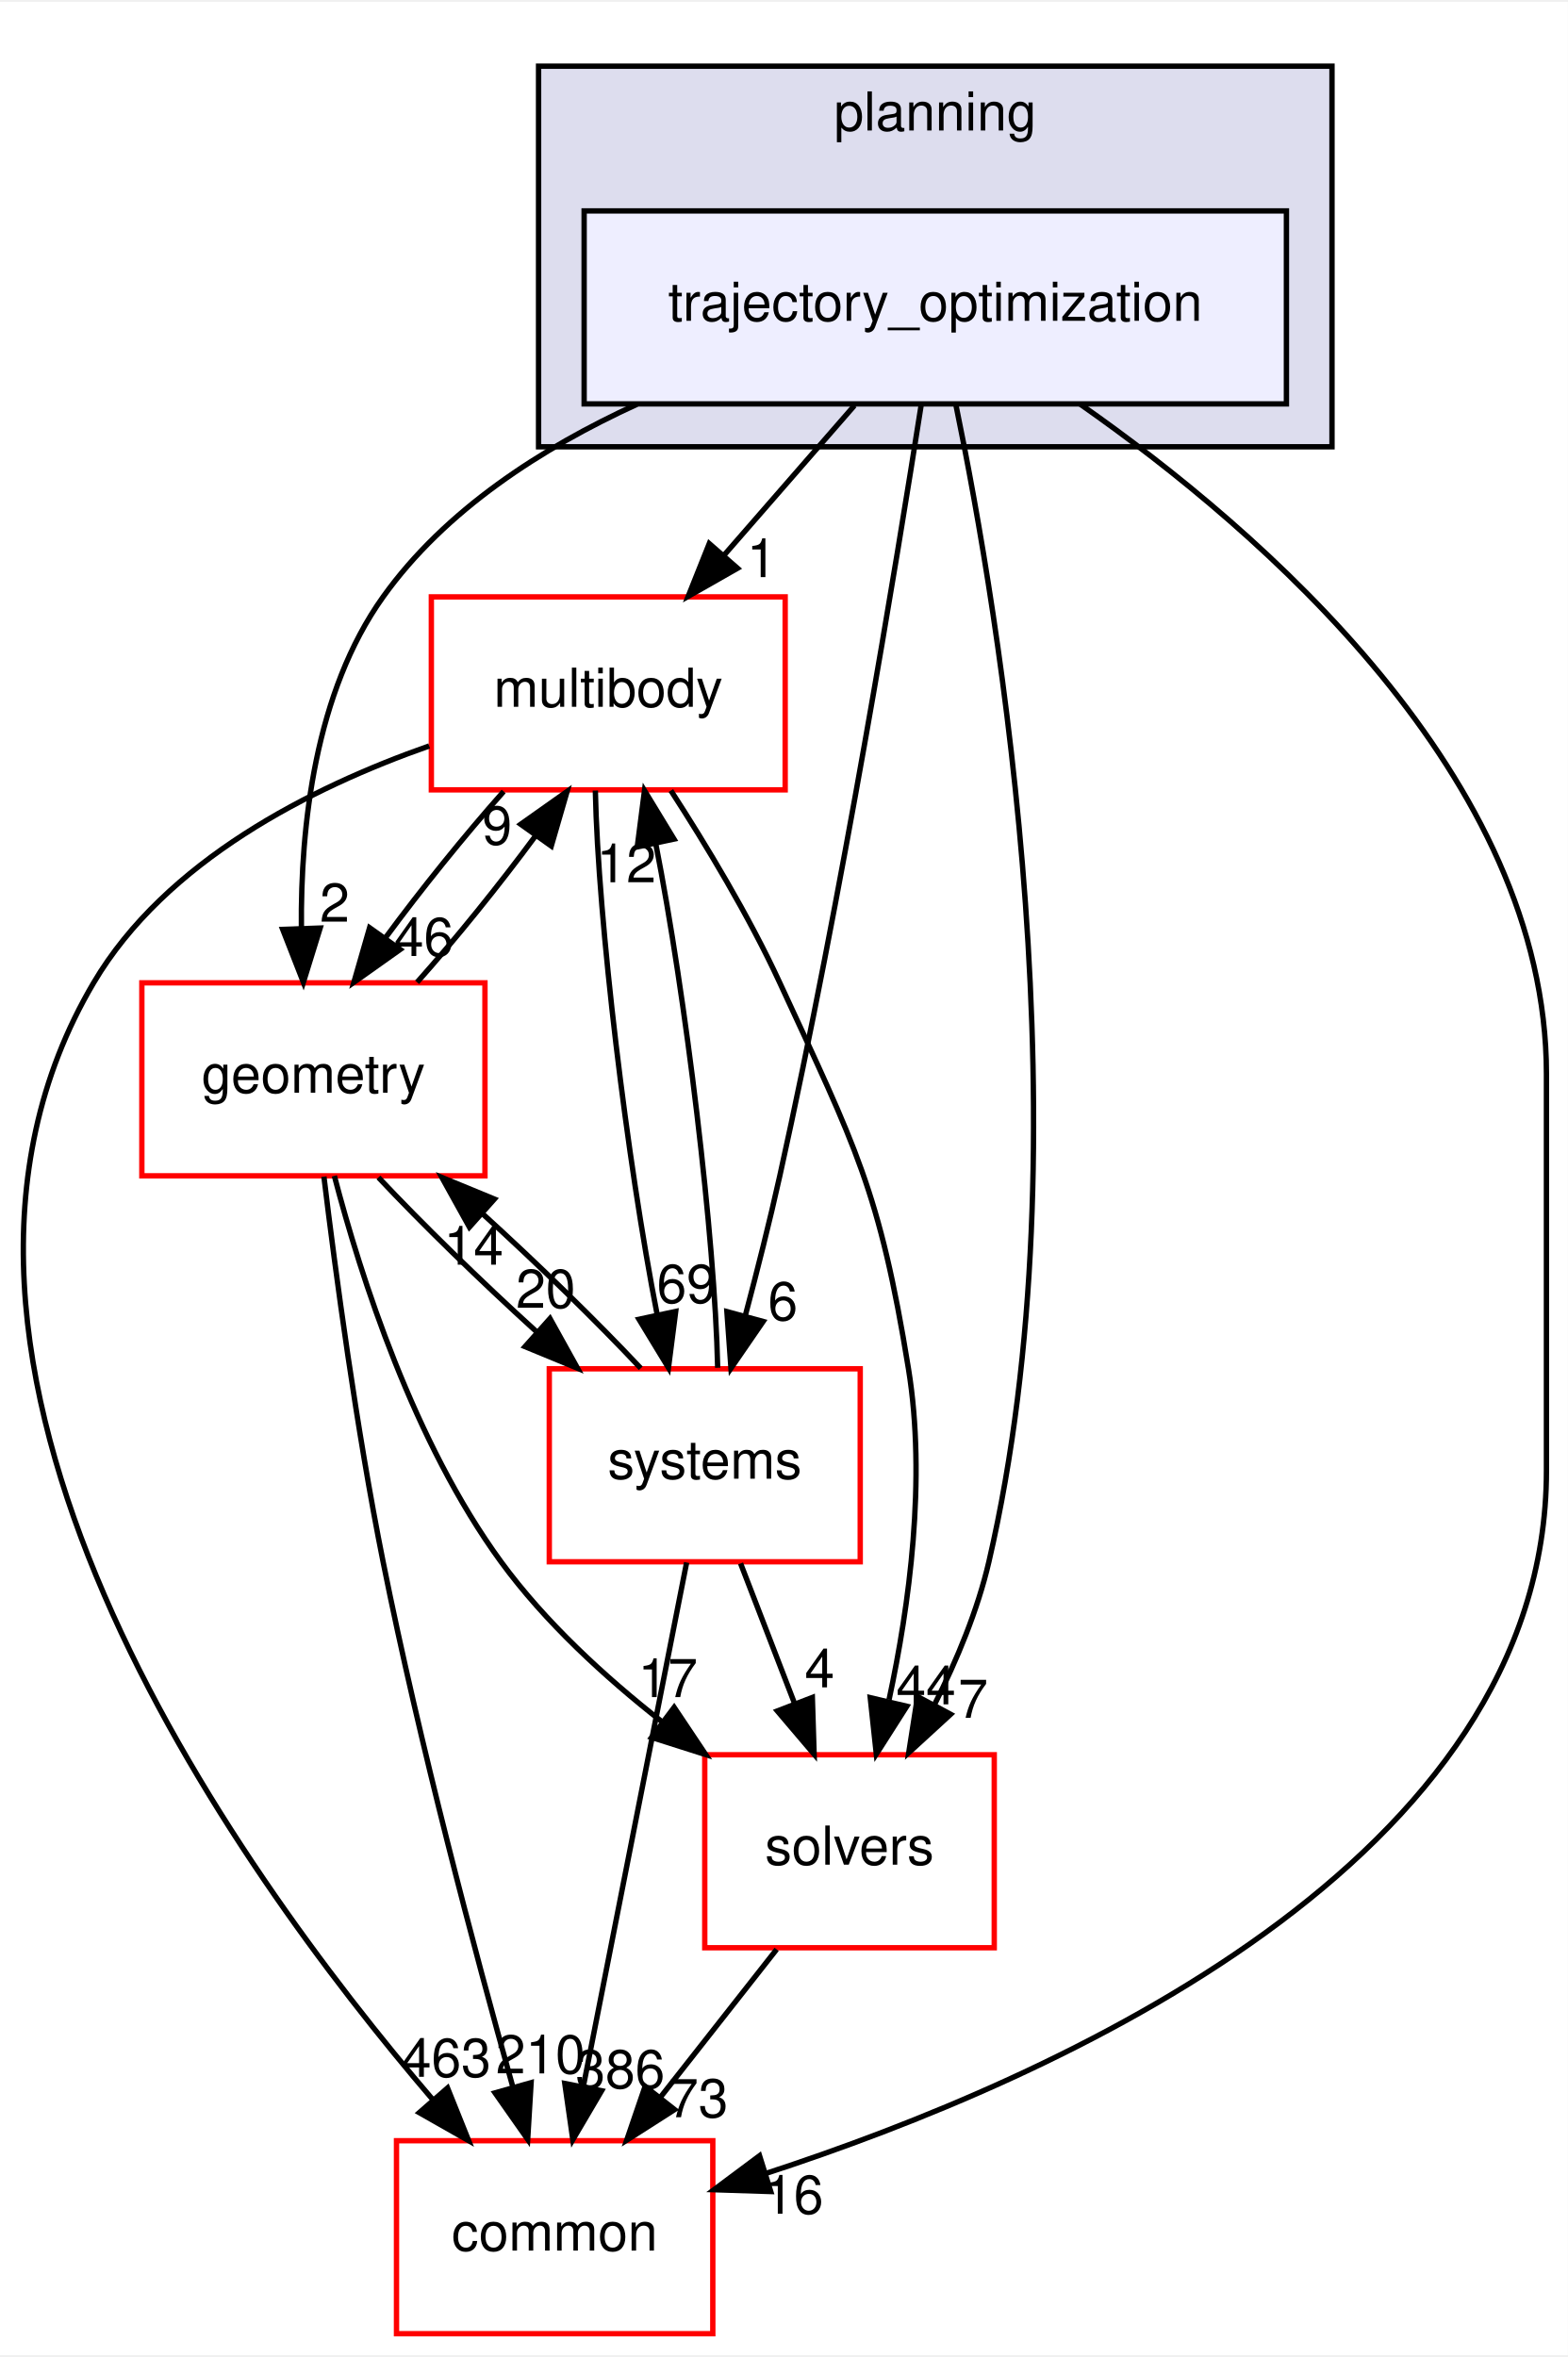
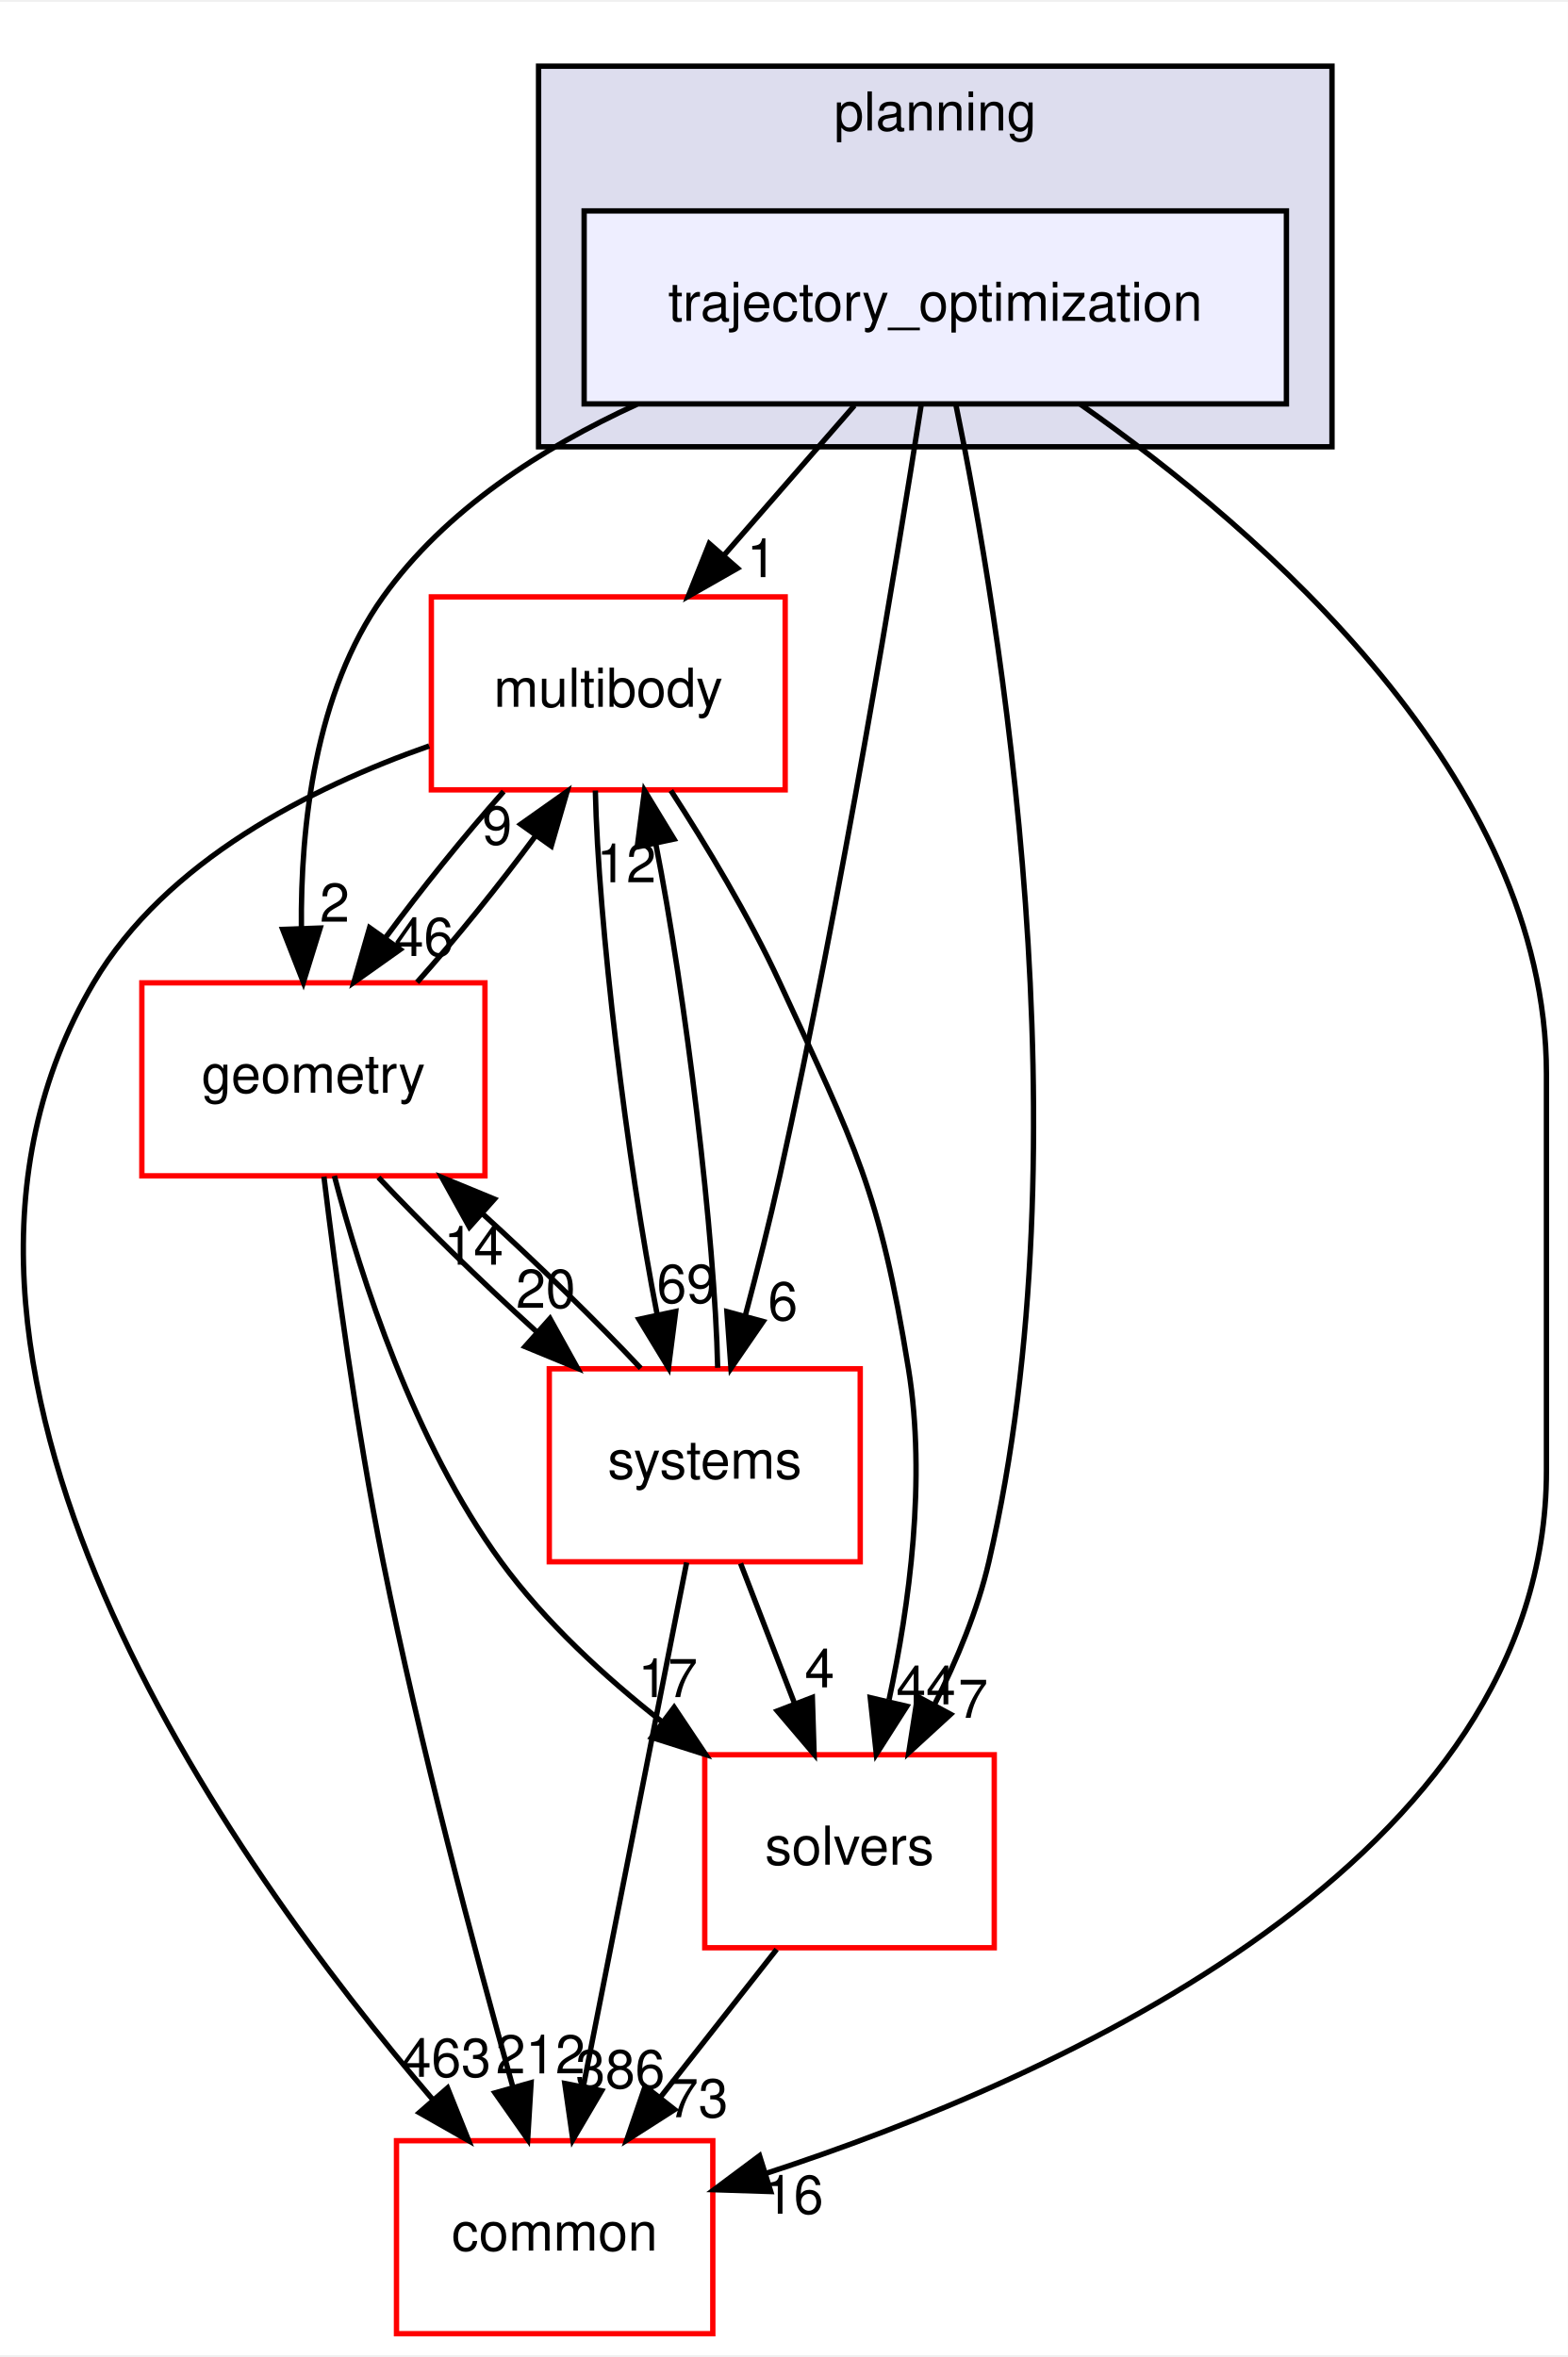
<svg xmlns="http://www.w3.org/2000/svg" xmlns:xlink="http://www.w3.org/1999/xlink" width="292pt" height="439pt" viewBox="0.00 0.00 292.46 439.00">
  <g id="graph0" class="graph" transform="scale(1 1) rotate(0) translate(4 435)">
    <polygon fill="white" stroke="transparent" points="-4,4 -4,-435 288.46,-435 288.46,4 -4,4" />
    <g id="clust1" class="cluster">
      <g id="a_clust1">
        <a xlink:href="dir_c1924aea86cc02fece93f366eec781e1.html" target="_top" xlink:title="planning">
          <polygon fill="#ddddee" stroke="black" points="96.46,-352 96.46,-423 244.46,-423 244.46,-352 96.46,-352" />
          <text text-anchor="middle" x="170.46" y="-411" font-family="Helvetica,sans-Serif" font-size="10.00">planning</text>
        </a>
      </g>
    </g>
    <g id="node1" class="node">
      <g id="a_node1">
        <a xlink:href="dir_d3b9c8c863d1cf0f0e483ccaf53b793e.html" target="_top" xlink:title="trajectory_optimization">
          <polygon fill="#eeeeff" stroke="black" points="235.96,-396 104.96,-396 104.96,-360 235.96,-360 235.96,-396" />
          <text text-anchor="middle" x="170.46" y="-375.5" font-family="Helvetica,sans-Serif" font-size="10.00">trajectory_optimization</text>
        </a>
      </g>
    </g>
    <g id="node2" class="node">
      <g id="a_node2">
        <a xlink:href="dir_39b8b3c6654246a9c12332c930bc7d3f.html" target="_top" xlink:title="multibody">
          <polygon fill="white" stroke="red" points="142.46,-324 76.46,-324 76.46,-288 142.46,-288 142.46,-324" />
          <text text-anchor="middle" x="109.46" y="-303.5" font-family="Helvetica,sans-Serif" font-size="10.00">multibody</text>
        </a>
      </g>
    </g>
    <g id="edge1" class="edge">
      <path fill="none" stroke="black" d="M155.38,-359.7C148.07,-351.3 139.15,-341.07 131.13,-331.86" />
      <polygon fill="black" stroke="black" points="133.57,-329.34 124.37,-324.1 128.3,-333.94 133.57,-329.34" />
      <g id="a_edge1-headlabel">
        <a xlink:href="dir_000103_000070.html" target="_top" xlink:title="1">
          <text text-anchor="middle" x="138.08" y="-327.69" font-family="Helvetica,sans-Serif" font-size="10.00">1</text>
        </a>
      </g>
    </g>
    <g id="node3" class="node">
      <g id="a_node3">
        <a xlink:href="dir_c86b501450b8b8b59405c286cb030cc3.html" target="_top" xlink:title="solvers">
          <polygon fill="white" stroke="red" points="181.46,-108 127.46,-108 127.46,-72 181.46,-72 181.46,-108" />
          <text text-anchor="middle" x="154.46" y="-87.5" font-family="Helvetica,sans-Serif" font-size="10.00">solvers</text>
        </a>
      </g>
    </g>
    <g id="edge2" class="edge">
      <path fill="none" stroke="black" d="M174.32,-359.75C182.37,-320.72 198.77,-222.88 180.46,-144 178.36,-134.96 174.5,-125.68 170.37,-117.47" />
      <polygon fill="black" stroke="black" points="173.32,-115.55 165.51,-108.39 167.15,-118.86 173.32,-115.55" />
      <g id="a_edge2-headlabel">
        <a xlink:href="dir_000103_000104.html" target="_top" xlink:title="7">
          <text text-anchor="middle" x="177.52" y="-114.88" font-family="Helvetica,sans-Serif" font-size="10.00">7</text>
        </a>
      </g>
    </g>
    <g id="node4" class="node">
      <g id="a_node4">
        <a xlink:href="dir_a36da230f0956f48b11c85f7d599788f.html" target="_top" xlink:title="common">
          <polygon fill="white" stroke="red" points="128.96,-36 69.96,-36 69.96,0 128.96,0 128.96,-36" />
          <text text-anchor="middle" x="99.46" y="-15.5" font-family="Helvetica,sans-Serif" font-size="10.00">common</text>
        </a>
      </g>
    </g>
    <g id="edge3" class="edge">
      <path fill="none" stroke="black" d="M197.48,-359.96C231.19,-336.37 284.46,-290.33 284.46,-235 284.46,-235 284.46,-235 284.46,-161 284.46,-88.2 193.19,-47.61 138.87,-29.9" />
      <polygon fill="black" stroke="black" points="139.77,-26.52 129.18,-26.86 137.68,-33.2 139.77,-26.52" />
      <g id="a_edge3-headlabel">
        <a xlink:href="dir_000103_000015.html" target="_top" xlink:title="16">
          <text text-anchor="middle" x="144.05" y="-22.39" font-family="Helvetica,sans-Serif" font-size="10.00">16</text>
        </a>
      </g>
    </g>
    <g id="node5" class="node">
      <g id="a_node5">
        <a xlink:href="dir_d739e095b49d8b72164589d00310017d.html" target="_top" xlink:title="geometry">
          <polygon fill="white" stroke="red" points="86.46,-252 22.46,-252 22.46,-216 86.46,-216 86.46,-252" />
          <text text-anchor="middle" x="54.46" y="-231.5" font-family="Helvetica,sans-Serif" font-size="10.00">geometry</text>
        </a>
      </g>
    </g>
    <g id="edge4" class="edge">
      <path fill="none" stroke="black" d="M114.82,-359.93C97.06,-351.8 79.03,-340.2 67.46,-324 54.73,-306.18 52.05,-281.17 52.22,-262.2" />
      <polygon fill="black" stroke="black" points="55.72,-262.22 52.59,-252.1 48.73,-261.97 55.72,-262.22" />
      <g id="a_edge4-headlabel">
        <a xlink:href="dir_000103_000053.html" target="_top" xlink:title="2">
          <text text-anchor="middle" x="58.43" y="-263.41" font-family="Helvetica,sans-Serif" font-size="10.00">2</text>
        </a>
      </g>
    </g>
    <g id="node6" class="node">
      <g id="a_node6">
        <a xlink:href="dir_b7a0e33b407baa23d8a077e33033c988.html" target="_top" xlink:title="systems">
          <polygon fill="white" stroke="red" points="156.46,-180 98.46,-180 98.46,-144 156.46,-144 156.46,-180" />
          <text text-anchor="middle" x="127.46" y="-159.5" font-family="Helvetica,sans-Serif" font-size="10.00">systems</text>
        </a>
      </g>
    </g>
    <g id="edge5" class="edge">
      <path fill="none" stroke="black" d="M167.86,-359.99C163.24,-330.52 153.02,-268.13 141.46,-216 139.58,-207.51 137.25,-198.32 135.05,-190.02" />
      <polygon fill="black" stroke="black" points="138.35,-188.83 132.35,-180.1 131.59,-190.67 138.35,-188.83" />
      <g id="a_edge5-headlabel">
        <a xlink:href="dir_000103_000081.html" target="_top" xlink:title="6">
          <text text-anchor="middle" x="142.03" y="-189.06" font-family="Helvetica,sans-Serif" font-size="10.00">6</text>
        </a>
      </g>
    </g>
    <g id="edge6" class="edge">
      <path fill="none" stroke="black" d="M121.14,-287.87C127.7,-277.74 135.7,-264.49 141.46,-252 155.6,-221.37 160.06,-213.3 165.46,-180 168.81,-159.38 165.63,-135.93 161.84,-118.28" />
      <polygon fill="black" stroke="black" points="165.15,-117.05 159.46,-108.12 158.33,-118.65 165.15,-117.05" />
      <g id="a_edge6-headlabel">
        <a xlink:href="dir_000070_000104.html" target="_top" xlink:title="44">
          <text text-anchor="middle" x="168.73" y="-117.41" font-family="Helvetica,sans-Serif" font-size="10.00">44</text>
        </a>
      </g>
    </g>
    <g id="edge7" class="edge">
      <path fill="none" stroke="black" d="M76.06,-296.19C54.06,-288.46 26.91,-274.79 13.46,-252 -28.11,-181.56 39.15,-87.58 76.77,-43.62" />
      <polygon fill="black" stroke="black" points="79.48,-45.84 83.42,-36.01 74.21,-41.24 79.48,-45.84" />
      <g id="a_edge7-headlabel">
        <a xlink:href="dir_000070_000015.html" target="_top" xlink:title="463">
          <text text-anchor="middle" x="79.25" y="-47.92" font-family="Helvetica,sans-Serif" font-size="10.00">463</text>
        </a>
      </g>
    </g>
    <g id="edge8" class="edge">
      <path fill="none" stroke="black" d="M89.95,-287.7C82.64,-279.47 74.59,-269.48 67.91,-260.42" />
      <polygon fill="black" stroke="black" points="70.65,-258.23 62.01,-252.1 64.94,-262.28 70.65,-258.23" />
      <g id="a_edge8-headlabel">
        <a xlink:href="dir_000070_000053.html" target="_top" xlink:title="46">
          <text text-anchor="middle" x="75.05" y="-257.01" font-family="Helvetica,sans-Serif" font-size="10.00">46</text>
        </a>
      </g>
    </g>
    <g id="edge9" class="edge">
      <path fill="none" stroke="black" d="M107.05,-287.87C107.56,-263.56 112.95,-218.82 118.6,-190.01" />
      <polygon fill="black" stroke="black" points="122.04,-190.7 120.69,-180.19 115.19,-189.24 122.04,-190.7" />
      <g id="a_edge9-headlabel">
        <a xlink:href="dir_000070_000081.html" target="_top" xlink:title="69">
          <text text-anchor="middle" x="124.07" y="-192.3" font-family="Helvetica,sans-Serif" font-size="10.00">69</text>
        </a>
      </g>
    </g>
    <g id="edge10" class="edge">
      <path fill="none" stroke="black" d="M140.87,-71.7C134.34,-63.39 126.39,-53.28 119.21,-44.14" />
      <polygon fill="black" stroke="black" points="121.83,-41.81 112.9,-36.1 116.33,-46.13 121.83,-41.81" />
      <g id="a_edge10-headlabel">
        <a xlink:href="dir_000104_000015.html" target="_top" xlink:title="73">
          <text text-anchor="middle" x="126.28" y="-40.38" font-family="Helvetica,sans-Serif" font-size="10.00">73</text>
        </a>
      </g>
    </g>
    <g id="edge11" class="edge">
      <path fill="none" stroke="black" d="M73.8,-252.1C81.09,-260.3 89.15,-270.28 95.85,-279.36" />
      <polygon fill="black" stroke="black" points="93.13,-281.58 101.78,-287.7 98.83,-277.52 93.13,-281.58" />
      <g id="a_edge11-headlabel">
        <a xlink:href="dir_000053_000070.html" target="_top" xlink:title="9">
          <text text-anchor="middle" x="88.73" y="-277.8" font-family="Helvetica,sans-Serif" font-size="10.00">9</text>
        </a>
      </g>
    </g>
    <g id="edge12" class="edge">
      <path fill="none" stroke="black" d="M58.37,-215.99C63.32,-197.07 73.21,-166.26 89.46,-144 97.67,-132.76 108.82,-122.52 119.56,-114.1" />
      <polygon fill="black" stroke="black" points="121.75,-116.84 127.64,-108.03 117.54,-111.24 121.75,-116.84" />
      <g id="a_edge12-headlabel">
        <a xlink:href="dir_000053_000104.html" target="_top" xlink:title="17">
          <text text-anchor="middle" x="120.58" y="-118.76" font-family="Helvetica,sans-Serif" font-size="10.00">17</text>
        </a>
      </g>
    </g>
    <g id="edge13" class="edge">
      <path fill="none" stroke="black" d="M56.42,-215.85C58.6,-197.86 62.49,-168.8 67.46,-144 74.28,-109.98 84.56,-71.37 91.62,-46.18" />
      <polygon fill="black" stroke="black" points="95.07,-46.83 94.43,-36.26 88.34,-44.93 95.07,-46.83" />
      <g id="a_edge13-headlabel">
-         <a xlink:href="dir_000053_000015.html" target="_top" xlink:title="210">
-           <text text-anchor="middle" x="96.82" y="-48.56" font-family="Helvetica,sans-Serif" font-size="10.00">210</text>
+         <a xlink:href="dir_000053_000015.html" target="_top" xlink:title="212">
+           <text text-anchor="middle" x="96.82" y="-48.56" font-family="Helvetica,sans-Serif" font-size="10.00">212</text>
        </a>
      </g>
    </g>
    <g id="edge14" class="edge">
      <path fill="none" stroke="black" d="M66.59,-215.7C74.72,-207.05 85.59,-196.45 95.96,-187.03" />
      <polygon fill="black" stroke="black" points="98.59,-189.37 103.73,-180.1 93.93,-184.14 98.59,-189.37" />
      <g id="a_edge14-headlabel">
        <a xlink:href="dir_000053_000081.html" target="_top" xlink:title="20">
          <text text-anchor="middle" x="97.8" y="-191.38" font-family="Helvetica,sans-Serif" font-size="10.00">20</text>
        </a>
      </g>
    </g>
    <g id="edge15" class="edge">
      <path fill="none" stroke="black" d="M129.87,-180.19C129.35,-204.53 123.96,-249.28 118.3,-278.06" />
      <polygon fill="black" stroke="black" points="114.87,-277.36 116.22,-287.87 121.72,-278.82 114.87,-277.36" />
      <g id="a_edge15-headlabel">
        <a xlink:href="dir_000081_000070.html" target="_top" xlink:title="12">
          <text text-anchor="middle" x="112.84" y="-270.76" font-family="Helvetica,sans-Serif" font-size="10.00">12</text>
        </a>
      </g>
    </g>
    <g id="edge16" class="edge">
      <path fill="none" stroke="black" d="M134.14,-143.7C137.18,-135.81 140.84,-126.3 144.22,-117.55" />
      <polygon fill="black" stroke="black" points="147.53,-118.69 147.86,-108.1 141,-116.17 147.53,-118.69" />
      <g id="a_edge16-headlabel">
        <a xlink:href="dir_000081_000104.html" target="_top" xlink:title="4">
          <text text-anchor="middle" x="148.89" y="-120.57" font-family="Helvetica,sans-Serif" font-size="10.00">4</text>
        </a>
      </g>
    </g>
    <g id="edge17" class="edge">
      <path fill="none" stroke="black" d="M124.08,-143.87C119.29,-119.56 110.47,-74.82 104.79,-46.01" />
      <polygon fill="black" stroke="black" points="108.22,-45.32 102.85,-36.19 101.35,-46.68 108.22,-45.32" />
      <g id="a_edge17-headlabel">
        <a xlink:href="dir_000081_000015.html" target="_top" xlink:title="386">
          <text text-anchor="middle" x="111.7" y="-45.8" font-family="Helvetica,sans-Serif" font-size="10.00">386</text>
        </a>
      </g>
    </g>
    <g id="edge18" class="edge">
      <path fill="none" stroke="black" d="M115.52,-180.1C107.36,-188.8 96.36,-199.52 85.9,-209.03" />
      <polygon fill="black" stroke="black" points="83.56,-206.43 78.42,-215.7 88.22,-211.66 83.56,-206.43" />
      <g id="a_edge18-headlabel">
        <a xlink:href="dir_000081_000053.html" target="_top" xlink:title="14">
          <text text-anchor="middle" x="84.35" y="-199.42" font-family="Helvetica,sans-Serif" font-size="10.00">14</text>
        </a>
      </g>
    </g>
  </g>
</svg>
